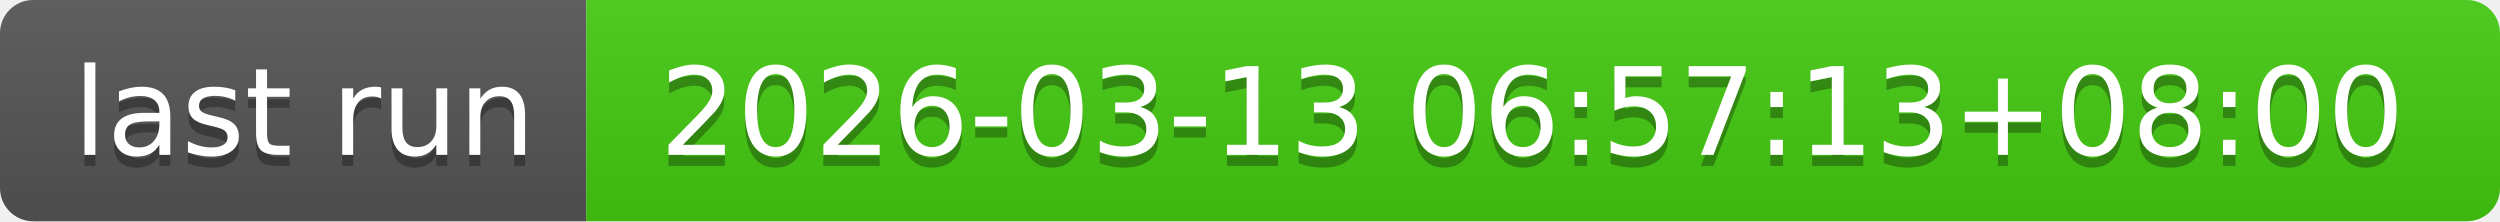
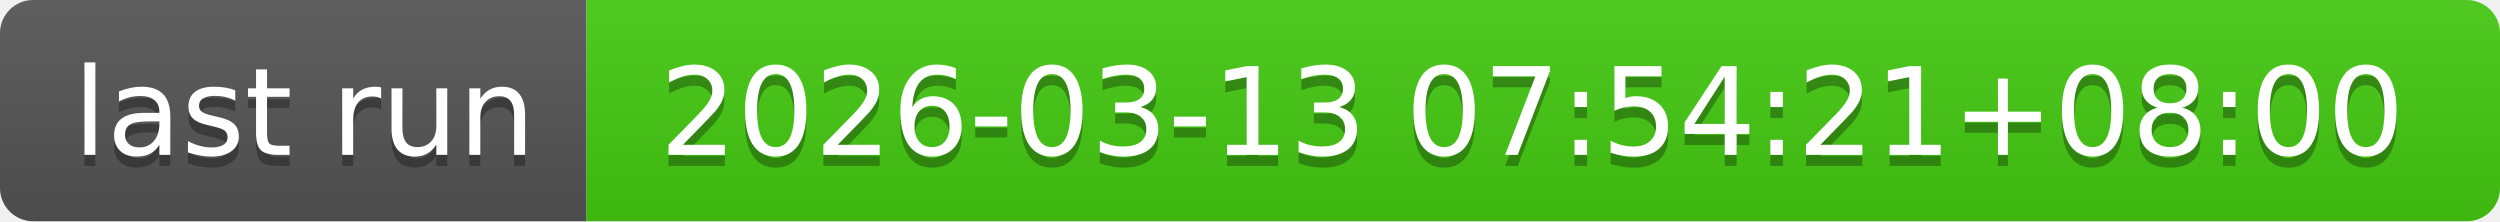
- <svg xmlns="http://www.w3.org/2000/svg" width="226" height="20" role="img" aria-label="last run: 2026-03-13 06:57:13+08:00">
+ <svg xmlns="http://www.w3.org/2000/svg" width="226" height="20" role="img" aria-label="last run: 2026-03-13 07:54:21+08:00">
  <linearGradient id="s" x2="0" y2="100%">
    <stop offset="0" stop-color="#bbb" stop-opacity=".1" />
    <stop offset="1" stop-opacity=".1" />
  </linearGradient>
  <clipPath id="r">
    <rect width="226" height="20" rx="3" fill="#fff" />
  </clipPath>
  <g clip-path="url(#r)">
    <rect width="53" height="20" fill="#555" />
    <rect x="53" width="173" height="20" fill="#4c1" />
    <rect width="226" height="20" fill="url(#s)" />
  </g>
  <g fill="#fff" text-anchor="middle" font-family="Verdana,Geneva,DejaVu Sans,sans-serif" text-rendering="geometricPrecision" font-size="110">
    <text aria-hidden="true" x="275" y="150" fill="#010101" fill-opacity=".3" transform="scale(.1)" textLength="430">last run</text>
    <text x="275" y="140" transform="scale(.1)" fill="#fff" textLength="430">last run</text>
-     <text aria-hidden="true" x="1385" y="150" fill="#010101" fill-opacity=".3" transform="scale(.1)" textLength="1630">2026-03-13 06:57:13+08:00</text>
-     <text x="1385" y="140" transform="scale(.1)" fill="#fff" textLength="1630">2026-03-13 06:57:13+08:00</text>
+     <text aria-hidden="true" x="1385" y="150" fill="#010101" fill-opacity=".3" transform="scale(.1)" textLength="1630">2026-03-13 07:54:21+08:00</text>
+     <text x="1385" y="140" transform="scale(.1)" fill="#fff" textLength="1630">2026-03-13 07:54:21+08:00</text>
  </g>
</svg>
